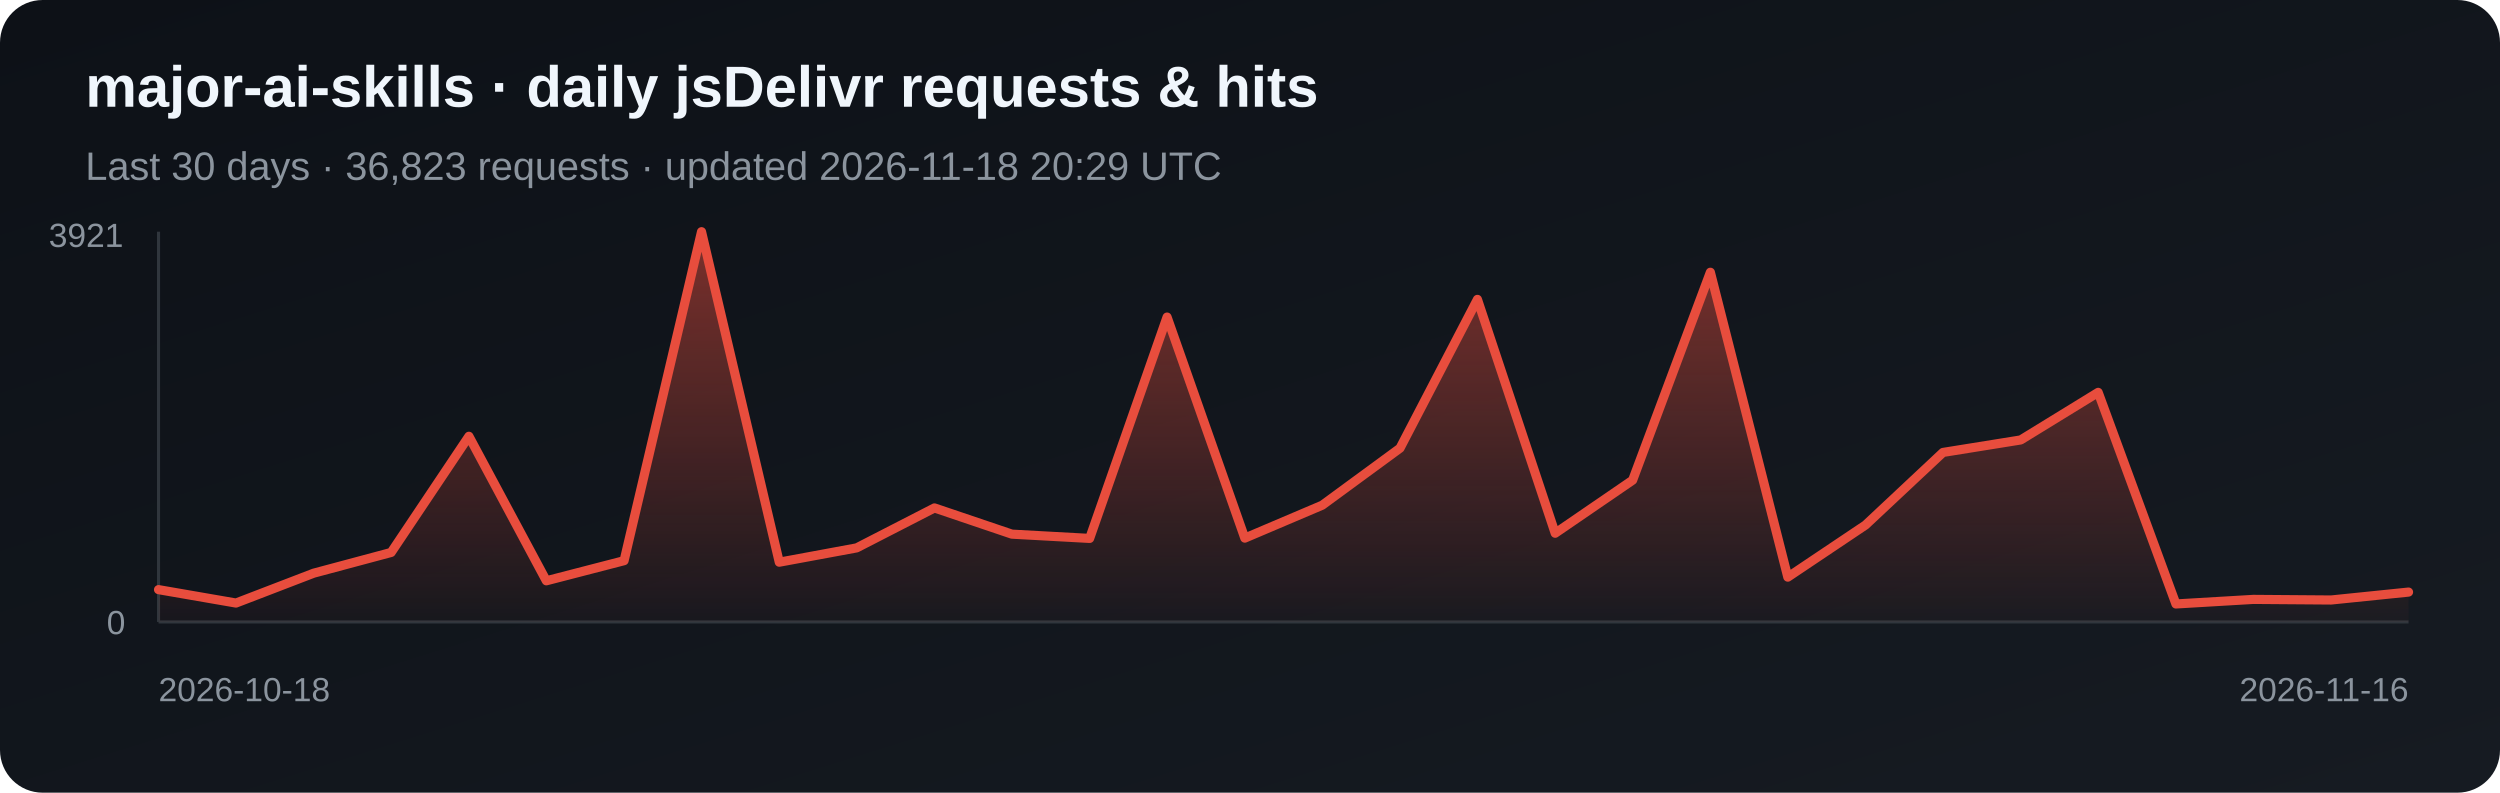
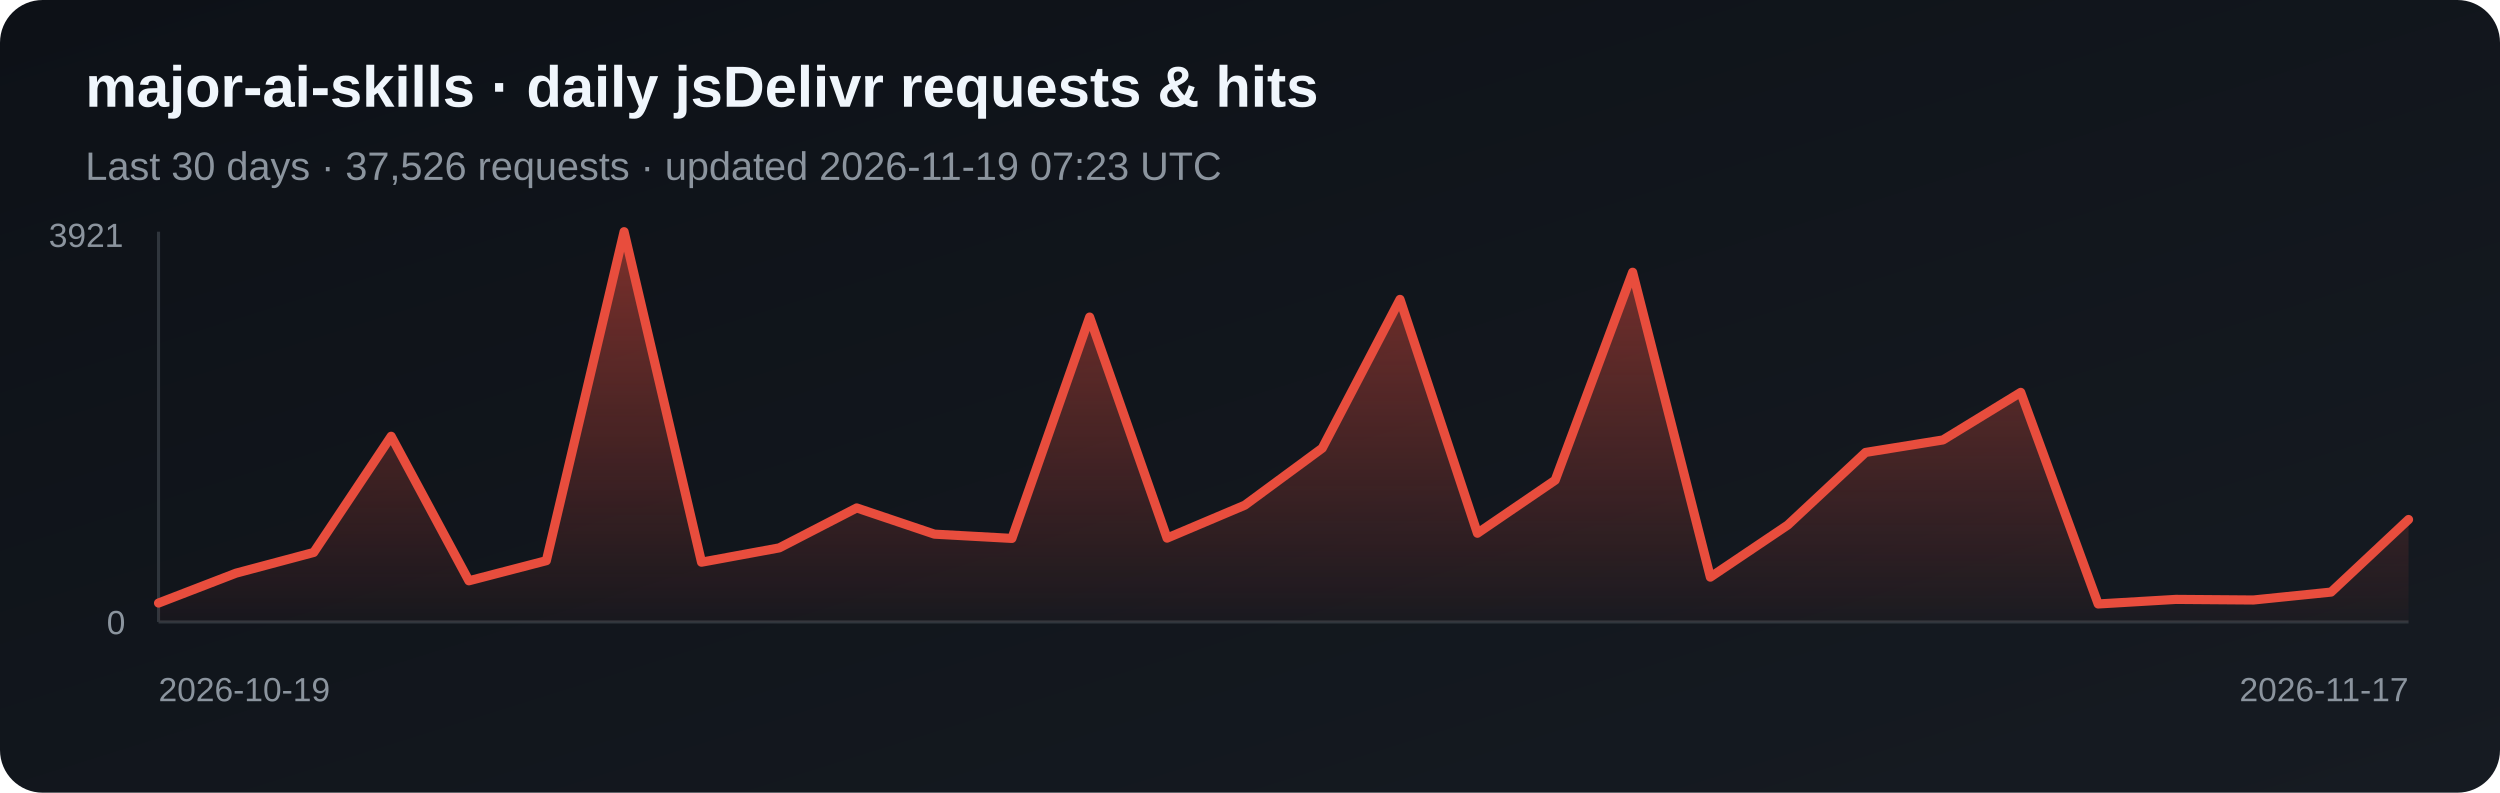
<svg xmlns="http://www.w3.org/2000/svg" width="820" height="260" viewBox="0 0 820 260" role="img" aria-label="Daily jsDelivr requests and hits for major-ai-skills">
  <defs>
    <linearGradient id="bg" x1="0" y1="0" x2="1" y2="1">
      <stop stop-color="#0d1117" />
      <stop offset="1" stop-color="#161b22" />
    </linearGradient>
    <linearGradient id="fill-jsdelivr" x1="0" y1="0" x2="0" y2="1">
      <stop stop-color="#e84d3d" stop-opacity=".5" />
      <stop offset="1" stop-color="#e84d3d" stop-opacity=".03" />
    </linearGradient>
  </defs>
  <rect width="820" height="260" rx="14" fill="url(#bg)" />
  <text x="28" y="35" fill="#f0f6fc" font-family="Arial, sans-serif" font-size="19" font-weight="700">major-ai-skills · daily jsDelivr requests &amp; hits</text>
-   <text x="28" y="59" fill="#8b949e" font-family="Arial, sans-serif" font-size="13">Last 30 days · 36,823 requests · updated 2026-11-18 20:29 UTC</text>
+   <text x="28" y="59" fill="#8b949e" font-family="Arial, sans-serif" font-size="13">Last 30 days · 37,526 requests · updated 2026-11-19 07:23 UTC</text>
  <line x1="52" y1="76" x2="52" y2="204" stroke="#30363d" />
  <line x1="52" y1="204" x2="790" y2="204" stroke="#30363d" />
-   <polygon points="52,204 52.0,193.4 77.4,197.8 102.9,188.0 128.3,181.2 153.8,143.1 179.2,190.5 204.7,183.9 230.1,76.0 255.6,184.4 281.0,179.7 306.5,166.6 331.9,175.2 357.4,176.6 382.8,104.0 408.3,176.5 433.7,165.7 459.2,147.0 484.6,98.2 510.1,174.9 535.5,157.5 561.0,89.3 586.4,189.3 611.9,172.2 637.3,148.4 662.8,144.3 688.2,128.7 713.7,198.1 739.1,196.6 764.6,196.8 790.0,194.2 790,204" fill="url(#fill-jsdelivr)" />
-   <polyline points="52.0,193.4 77.4,197.8 102.9,188.0 128.3,181.2 153.8,143.1 179.2,190.5 204.7,183.9 230.1,76.0 255.6,184.4 281.0,179.7 306.5,166.6 331.9,175.2 357.4,176.6 382.8,104.0 408.3,176.5 433.7,165.7 459.2,147.0 484.6,98.2 510.1,174.9 535.5,157.5 561.0,89.3 586.4,189.3 611.9,172.2 637.3,148.4 662.8,144.3 688.2,128.7 713.7,198.1 739.1,196.6 764.6,196.8 790.0,194.2" fill="none" stroke="#e84d3d" stroke-width="3" stroke-linejoin="round" stroke-linecap="round" />
+   <polygon points="52,204 52.0,197.8 77.4,188.0 102.9,181.2 128.3,143.1 153.8,190.5 179.2,183.9 204.7,76.0 230.1,184.4 255.6,179.7 281.0,166.6 306.5,175.2 331.9,176.6 357.4,104.0 382.8,176.5 408.3,165.7 433.7,147.0 459.2,98.2 484.6,174.9 510.1,157.5 535.5,89.3 561.0,189.3 586.4,172.2 611.9,148.4 637.3,144.3 662.8,128.7 688.2,198.1 713.7,196.6 739.1,196.8 764.6,194.2 790.0,170.4 790,204" fill="url(#fill-jsdelivr)" />
+   <polyline points="52.0,197.8 77.4,188.0 102.9,181.2 128.3,143.1 153.8,190.5 179.2,183.9 204.7,76.0 230.1,184.4 255.6,179.7 281.0,166.6 306.5,175.2 331.9,176.6 357.4,104.0 382.8,176.5 408.3,165.7 433.7,147.0 459.2,98.2 484.6,174.9 510.1,157.5 535.5,89.3 561.0,189.3 586.4,172.2 611.9,148.4 637.3,144.3 662.8,128.7 688.2,198.1 713.7,196.6 739.1,196.8 764.6,194.2 790.0,170.4" fill="none" stroke="#e84d3d" stroke-width="3" stroke-linejoin="round" stroke-linecap="round" />
  <text x="16" y="81" fill="#8b949e" font-family="Arial, sans-serif" font-size="11">3921</text>
  <text x="35" y="208" fill="#8b949e" font-family="Arial, sans-serif" font-size="11">0</text>
-   <text x="52" y="230" fill="#8b949e" font-family="Arial, sans-serif" font-size="11">2026-10-18</text>
-   <text x="790" y="230" fill="#8b949e" text-anchor="end" font-family="Arial, sans-serif" font-size="11">2026-11-16</text>
+   <text x="52" y="230" fill="#8b949e" font-family="Arial, sans-serif" font-size="11">2026-10-19</text>
+   <text x="790" y="230" fill="#8b949e" text-anchor="end" font-family="Arial, sans-serif" font-size="11">2026-11-17</text>
</svg>
